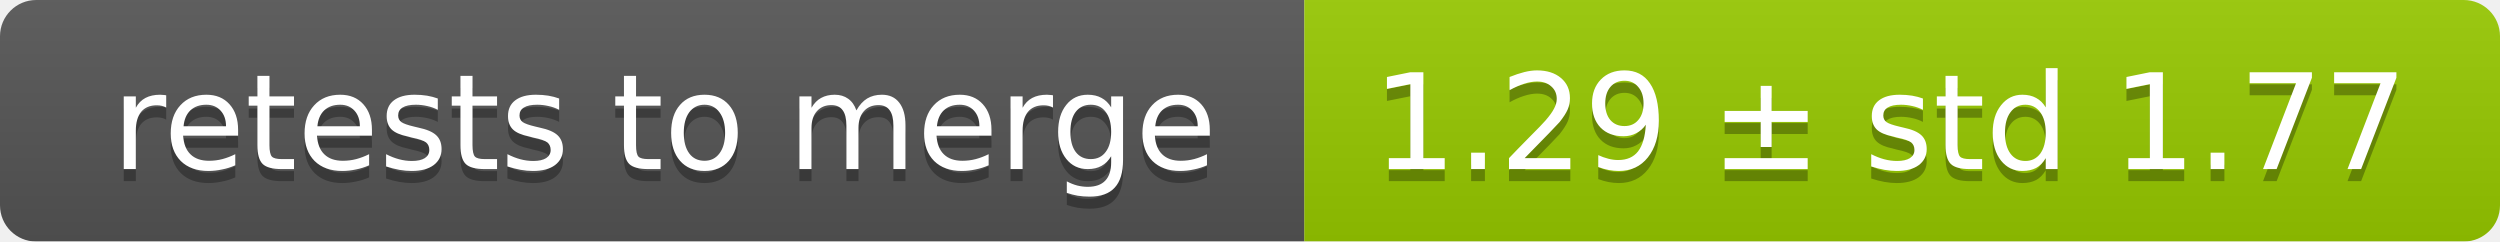
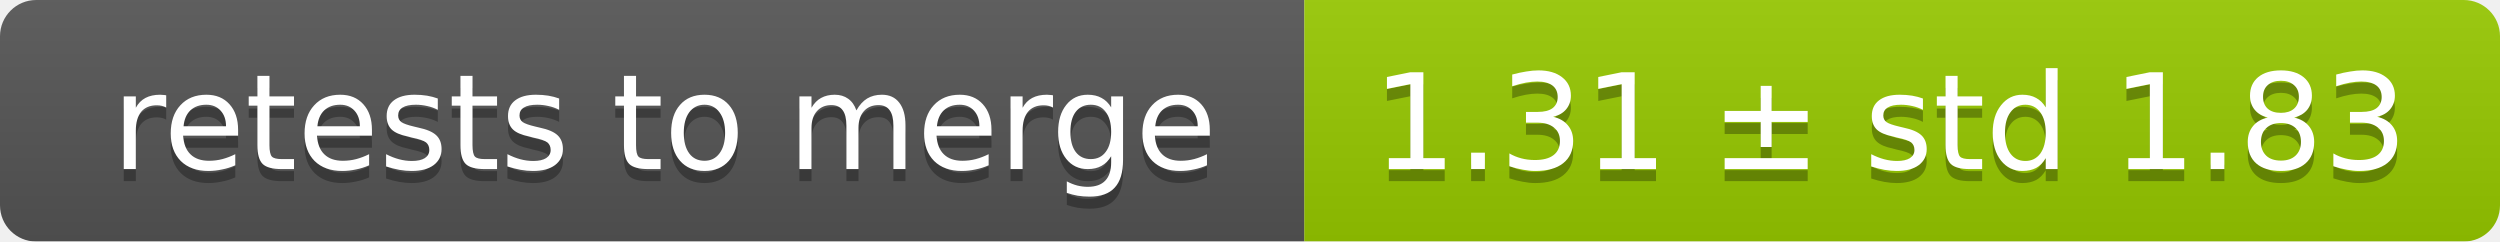
<svg xmlns="http://www.w3.org/2000/svg" width="207" height="20">
  <linearGradient id="smooth" x2="0" y2="100%">
    <stop offset="0" stop-color="#bbb" stop-opacity=".1" />
    <stop offset="1" stop-opacity=".1" />
  </linearGradient>
  <mask id="round">
    <rect width="207" height="20" rx="3" fill="#fff" />
  </mask>
  <g mask="url(#round)">
    <rect width="108" height="20" fill="#555" />
    <rect x="108" width="99" height="20" fill="#97ca00" />
    <rect width="207" height="20" fill="url(#smooth)" />
  </g>
  <g fill="#fff" text-anchor="middle" font-family="DejaVu Sans,Verdana,Geneva,sans-serif" font-size="11">
    <text x="55" y="15" fill="#010101" fill-opacity=".3">retests to merge</text>
    <text x="55" y="14">retests to merge</text>
-     <text x="156.5" y="15" fill="#010101" fill-opacity=".3">1.29 ± std 1.77</text>
-     <text x="156.5" y="14">1.29 ± std 1.77</text>
+     <text x="156.5" y="15" fill="#010101" fill-opacity=".3">1.31 ± std 1.83</text>
+     <text x="156.5" y="14">1.31 ± std 1.83</text>
  </g>
</svg>
